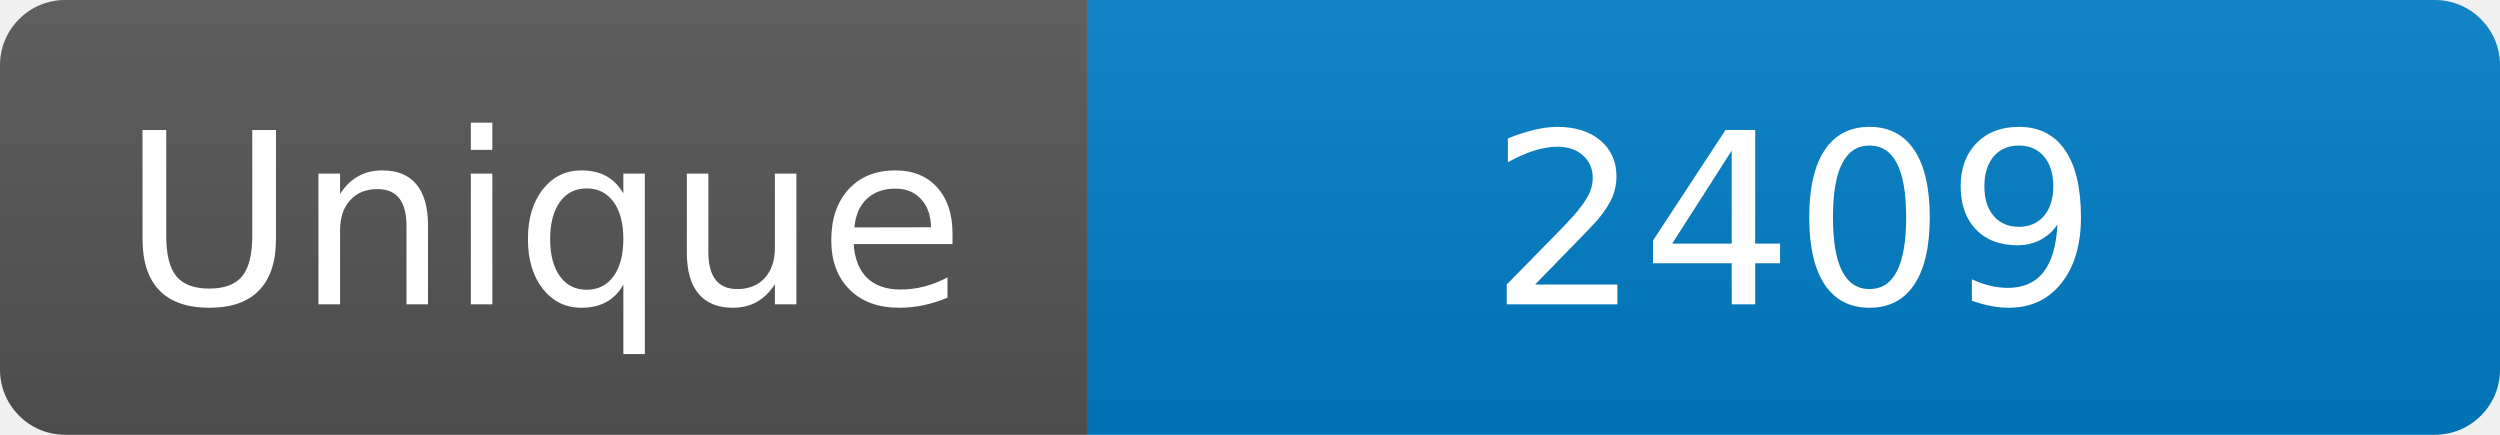
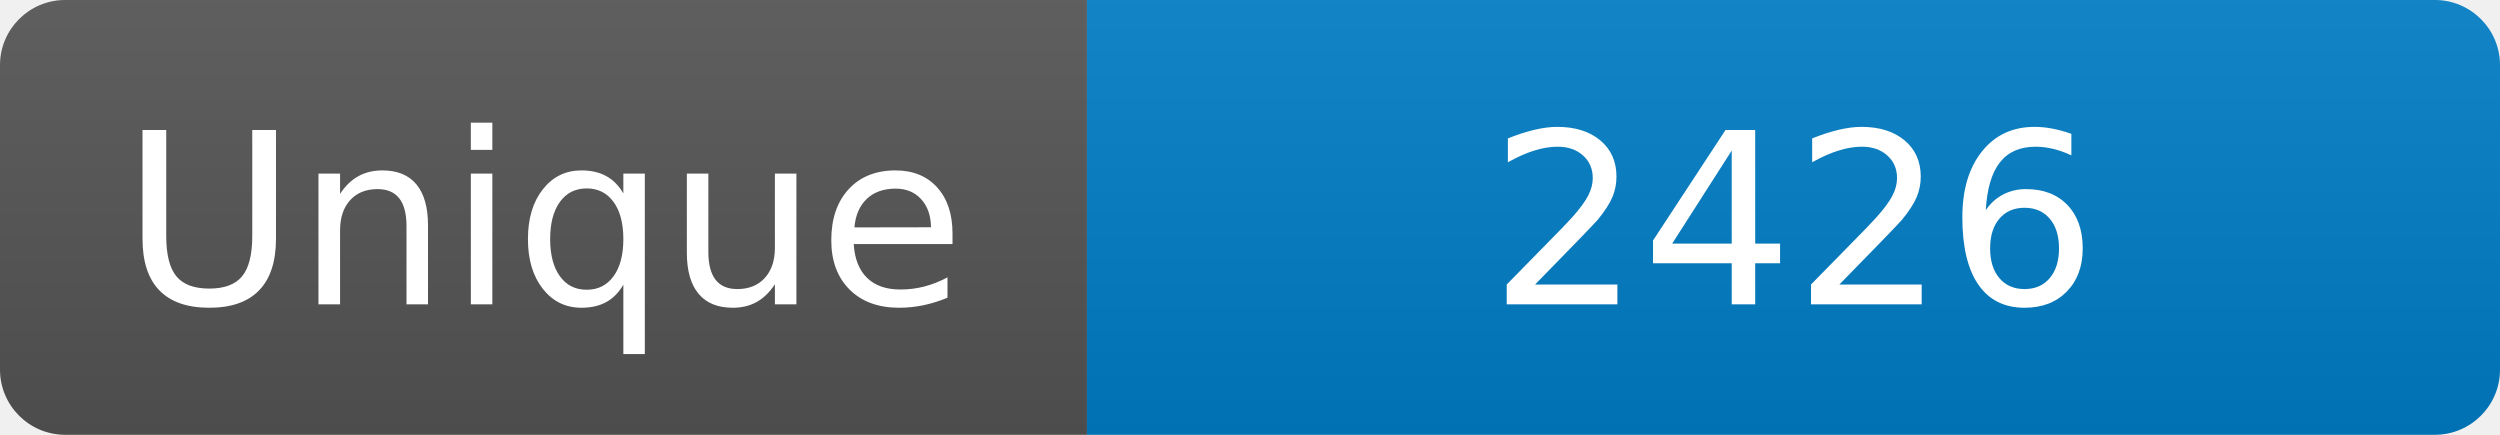
<svg xmlns="http://www.w3.org/2000/svg" width="115" height="20" role="img" aria-label="Maintained?: yes">
  <linearGradient id="s" x2="0" y2="100%">
    <stop offset="0" stop-color="#bbb" stop-opacity=".1" />
    <stop offset="1" stop-opacity=".1" />
  </linearGradient>
  <clipPath id="r">
    <rect width="115" height="20" rx="3" fill="#fff" />
  </clipPath>
  <g clip-path="url(#r)">
    <rect width="50" height="20" fill="#555" />
    <rect x="50" width="160" height="20" fill="#007ec6" />
    <rect width="115" height="20" fill="url(#s)" />
  </g>
  <g fill="#fff" text-anchor="middle" font-family="Verdana,Geneva,DejaVu Sans,sans-serif" font-size="110">
    <text x="250" y="140" transform="scale(.1)" fill="#fff">Unique</text>
-     <text x="825" y="140" transform="scale(.1)" fill="#fff">2409</text>
+     <text x="825" y="140" transform="scale(.1)" fill="#fff">2426</text>
  </g>
</svg>
